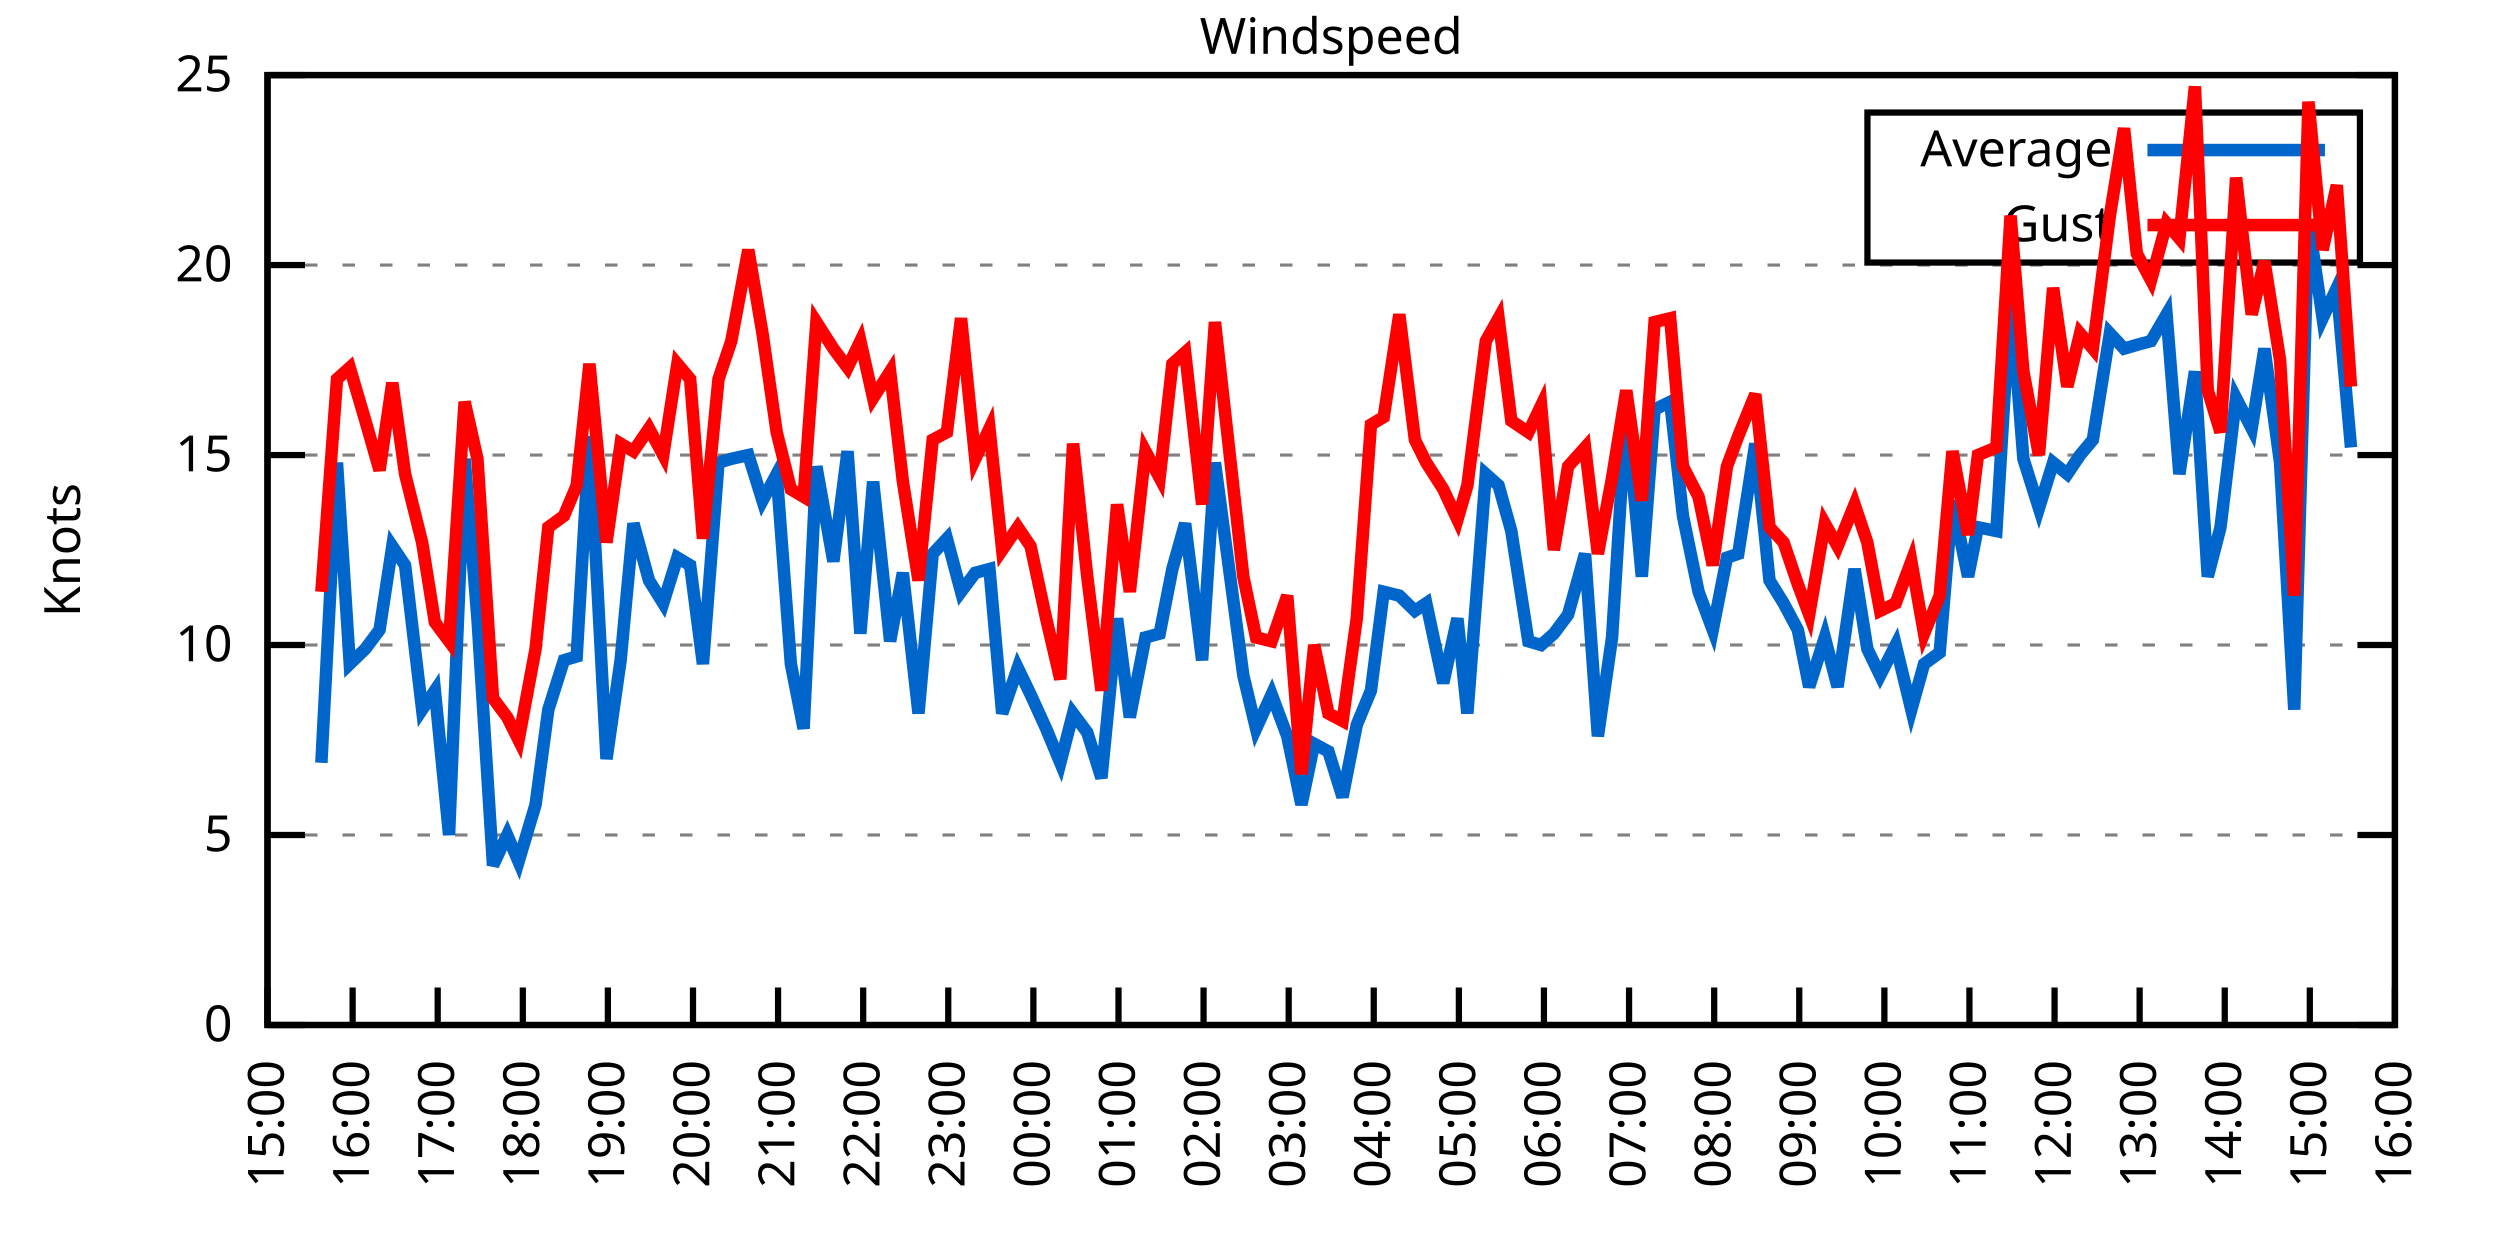
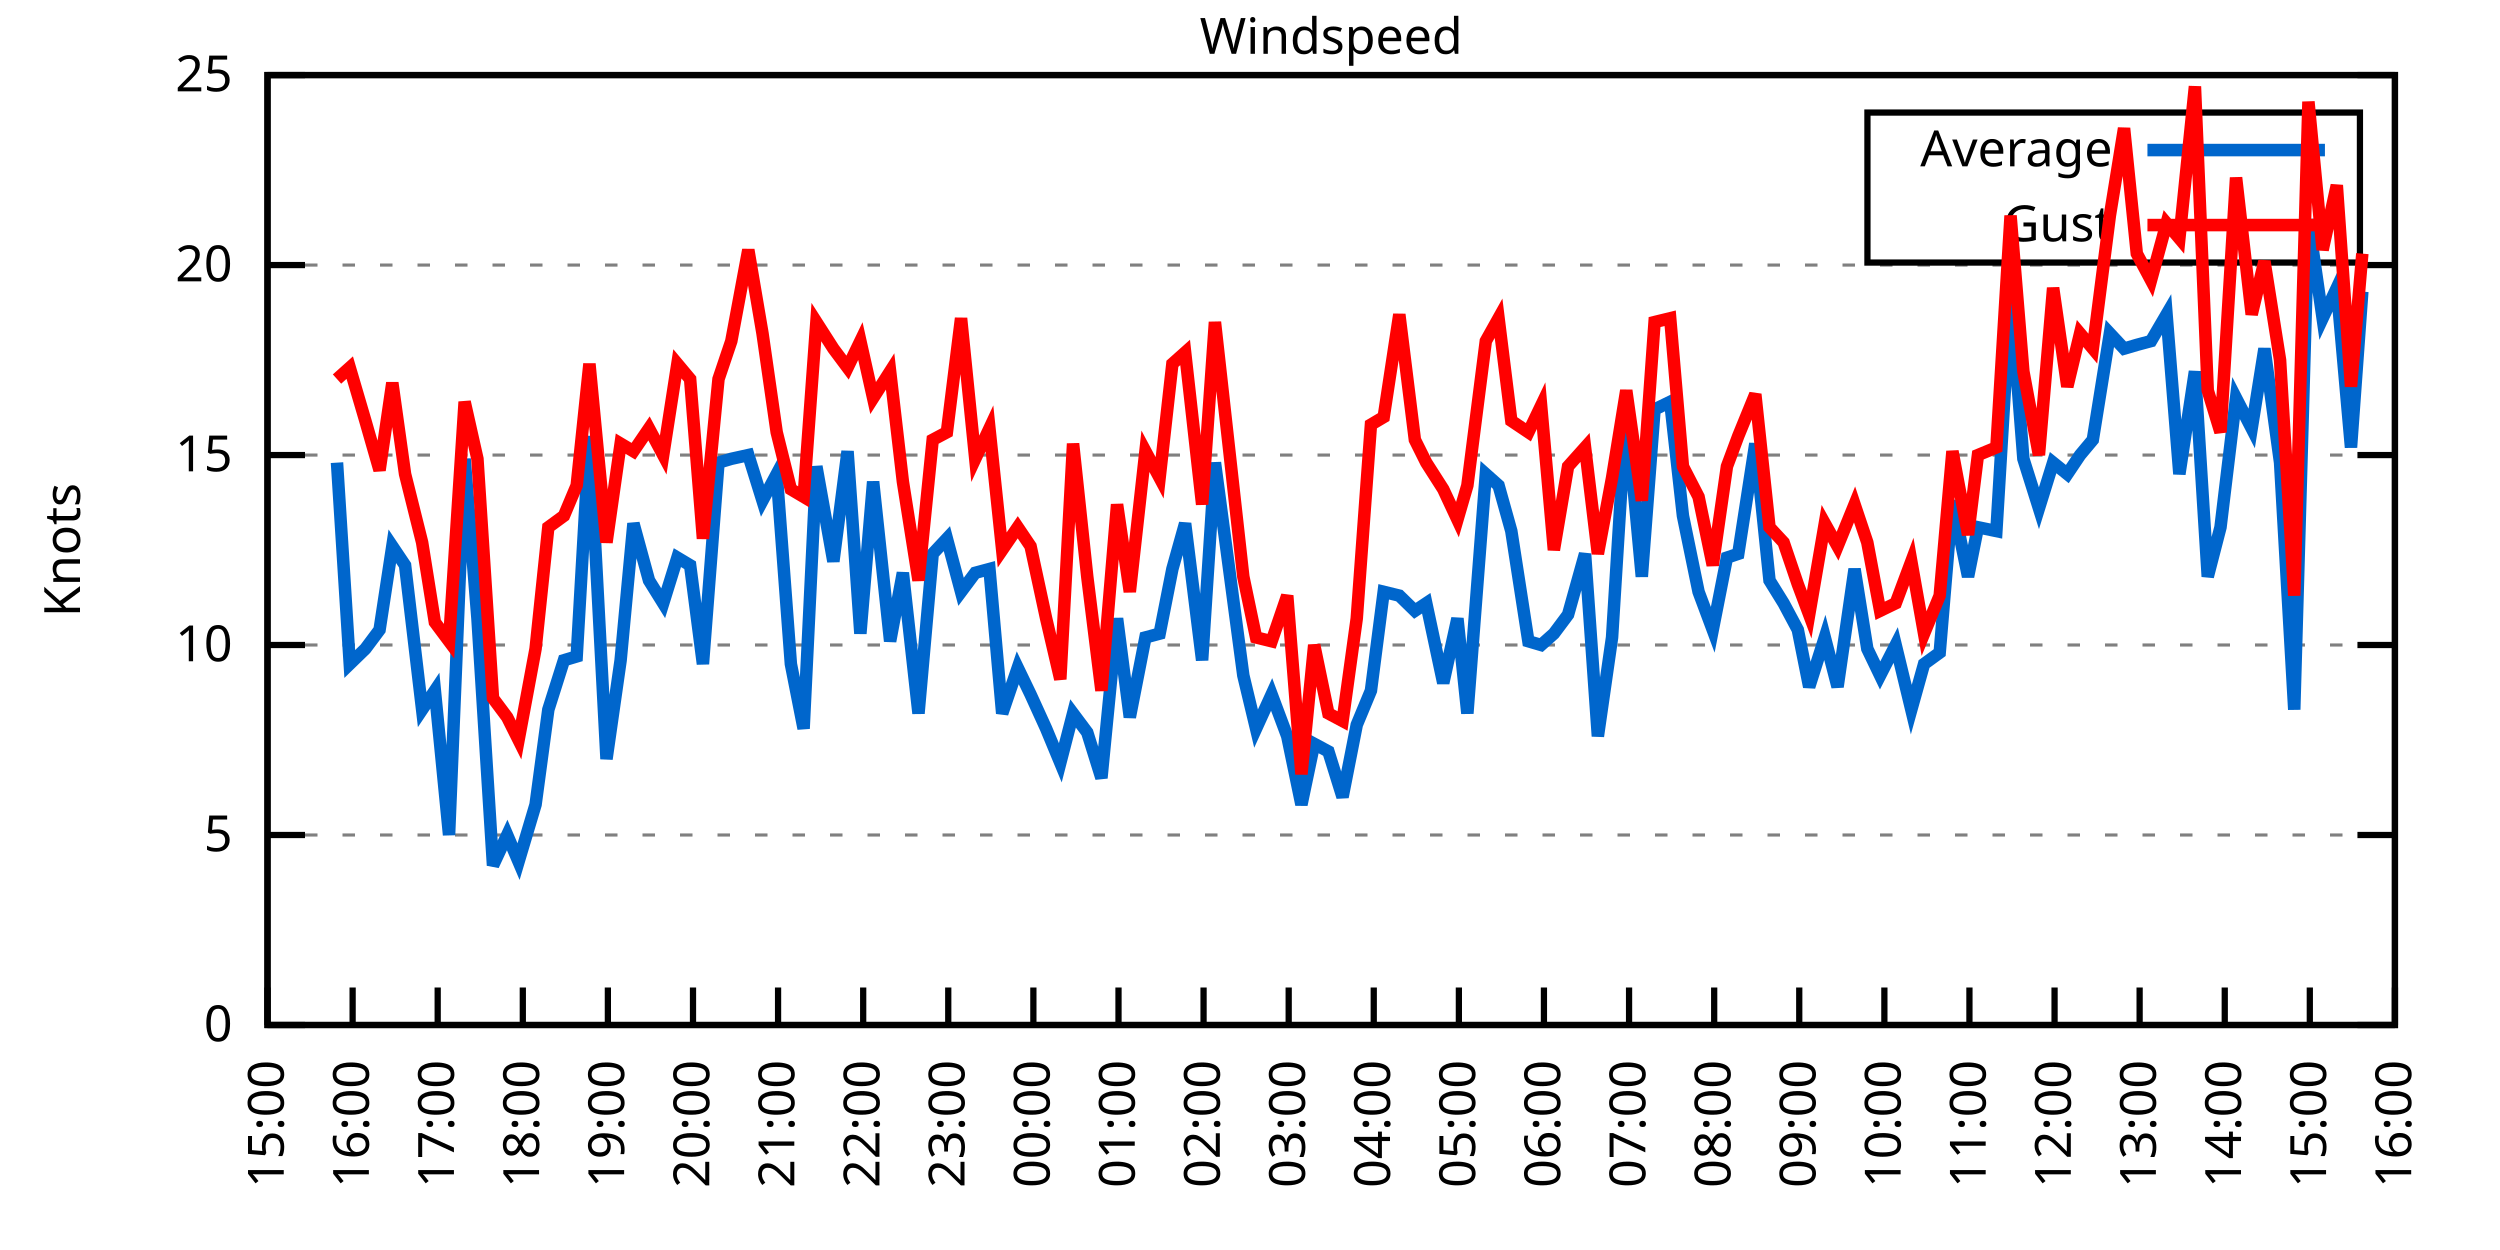
<svg xmlns="http://www.w3.org/2000/svg" xmlns:xlink="http://www.w3.org/1999/xlink" width="400" height="200" viewBox="0 0 400 200">
  <g id="gnuplot_canvas">
    <rect x="0" y="0" width="400" height="200" fill="none" />
    <defs>
      <circle id="gpDot" r="0.5" stroke-width="0.5" stroke="currentColor" />
      <path id="gpPt0" stroke-width="0.333" stroke="currentColor" d="M-1,0 h2 M0,-1 v2" />
      <path id="gpPt1" stroke-width="0.333" stroke="currentColor" d="M-1,-1 L1,1 M1,-1 L-1,1" />
      <path id="gpPt2" stroke-width="0.333" stroke="currentColor" d="M-1,0 L1,0 M0,-1 L0,1 M-1,-1 L1,1 M-1,1 L1,-1" />
      <rect id="gpPt3" stroke-width="0.333" stroke="currentColor" x="-1" y="-1" width="2" height="2" />
      <rect id="gpPt4" stroke-width="0.333" stroke="currentColor" fill="currentColor" x="-1" y="-1" width="2" height="2" />
      <circle id="gpPt5" stroke-width="0.333" stroke="currentColor" cx="0" cy="0" r="1" />
      <use xlink:href="#gpPt5" id="gpPt6" fill="currentColor" stroke="none" />
      <path id="gpPt7" stroke-width="0.333" stroke="currentColor" d="M0,-1.33 L-1.33,0.67 L1.33,0.67 z" />
      <use xlink:href="#gpPt7" id="gpPt8" fill="currentColor" stroke="none" />
      <use xlink:href="#gpPt7" id="gpPt9" stroke="currentColor" transform="rotate(180)" />
      <use xlink:href="#gpPt9" id="gpPt10" fill="currentColor" stroke="none" />
      <use xlink:href="#gpPt3" id="gpPt11" stroke="currentColor" transform="rotate(45)" />
      <use xlink:href="#gpPt11" id="gpPt12" fill="currentColor" stroke="none" />
      <path id="gpPt13" stroke-width="0.333" stroke="currentColor" d="M0,1.330 L1.265,0.411 L0.782,-1.067 L-0.782,-1.076 L-1.265,0.411 z" />
      <use xlink:href="#gpPt13" id="gpPt14" fill="currentColor" stroke="none" />
      <filter id="textbox" filterUnits="objectBoundingBox" x="0" y="0" height="1" width="1">
        <feFlood flood-color="white" flood-opacity="1" result="bgnd" />
        <feComposite in="SourceGraphic" in2="bgnd" operator="atop" />
      </filter>
      <filter id="greybox" filterUnits="objectBoundingBox" x="0" y="0" height="1" width="1">
        <feFlood flood-color="lightgrey" flood-opacity="1" result="grey" />
        <feComposite in="SourceGraphic" in2="grey" operator="atop" />
      </filter>
    </defs>
    <g fill="none" color="white" stroke="currentColor" stroke-width="1.00" stroke-linecap="butt" stroke-linejoin="miter">
</g>
    <g fill="none" color="black" stroke="currentColor" stroke-width="1.00" stroke-linecap="butt" stroke-linejoin="miter">
      <g stroke="none" shape-rendering="crispEdges">
        <polygon fill="rgb(255, 255, 255)" points="42.80,164.00 383.18,164.00 383.18,12.02 42.80,12.02 " />
      </g>
    </g>
    <g fill="none" color="black" stroke="currentColor" stroke-width="1.00" stroke-linecap="butt" stroke-linejoin="miter">
</g>
    <g fill="none" color="black" stroke="black" stroke-width="0.50" stroke-linecap="butt" stroke-linejoin="miter">
</g>
    <g fill="none" color="gray" stroke="currentColor" stroke-width="0.50" stroke-linecap="butt" stroke-linejoin="miter">
      <path stroke="gray" stroke-dasharray="2,4" class="gridline" d="M42.80,164.00 L383.19,164.00  " />
    </g>
    <g fill="none" color="gray" stroke="gray" stroke-width="1.00" stroke-linecap="butt" stroke-linejoin="miter">
</g>
    <g fill="none" color="black" stroke="currentColor" stroke-width="1.00" stroke-linecap="butt" stroke-linejoin="miter">
      <path stroke="black" d="M42.80,164.00 L48.80,164.00 M383.19,164.00 L377.19,164.00  " />
      <g transform="translate(37.20,166.60)" stroke="none" fill="black" font-family="Sans" font-size="8.00" text-anchor="end">
        <text>
          <tspan font-family="Sans"> 0</tspan>
        </text>
      </g>
    </g>
    <g fill="none" color="black" stroke="currentColor" stroke-width="1.00" stroke-linecap="butt" stroke-linejoin="miter">
</g>
    <g fill="none" color="black" stroke="black" stroke-width="0.50" stroke-linecap="butt" stroke-linejoin="miter">
</g>
    <g fill="none" color="gray" stroke="currentColor" stroke-width="0.50" stroke-linecap="butt" stroke-linejoin="miter">
      <path stroke="gray" stroke-dasharray="2,4" class="gridline" d="M42.80,133.60 L383.19,133.60  " />
    </g>
    <g fill="none" color="gray" stroke="gray" stroke-width="1.00" stroke-linecap="butt" stroke-linejoin="miter">
</g>
    <g fill="none" color="black" stroke="currentColor" stroke-width="1.00" stroke-linecap="butt" stroke-linejoin="miter">
      <path stroke="black" d="M42.80,133.60 L48.80,133.60 M383.19,133.60 L377.19,133.60  " />
      <g transform="translate(37.20,136.20)" stroke="none" fill="black" font-family="Sans" font-size="8.00" text-anchor="end">
        <text>
          <tspan font-family="Sans"> 5</tspan>
        </text>
      </g>
    </g>
    <g fill="none" color="black" stroke="currentColor" stroke-width="1.00" stroke-linecap="butt" stroke-linejoin="miter">
</g>
    <g fill="none" color="black" stroke="black" stroke-width="0.50" stroke-linecap="butt" stroke-linejoin="miter">
</g>
    <g fill="none" color="gray" stroke="currentColor" stroke-width="0.50" stroke-linecap="butt" stroke-linejoin="miter">
      <path stroke="gray" stroke-dasharray="2,4" class="gridline" d="M42.80,103.20 L383.19,103.20  " />
    </g>
    <g fill="none" color="gray" stroke="gray" stroke-width="1.00" stroke-linecap="butt" stroke-linejoin="miter">
</g>
    <g fill="none" color="black" stroke="currentColor" stroke-width="1.00" stroke-linecap="butt" stroke-linejoin="miter">
      <path stroke="black" d="M42.80,103.20 L48.80,103.20 M383.19,103.20 L377.19,103.20  " />
      <g transform="translate(37.20,105.80)" stroke="none" fill="black" font-family="Sans" font-size="8.00" text-anchor="end">
        <text>
          <tspan font-family="Sans"> 10</tspan>
        </text>
      </g>
    </g>
    <g fill="none" color="black" stroke="currentColor" stroke-width="1.00" stroke-linecap="butt" stroke-linejoin="miter">
</g>
    <g fill="none" color="black" stroke="black" stroke-width="0.50" stroke-linecap="butt" stroke-linejoin="miter">
</g>
    <g fill="none" color="gray" stroke="currentColor" stroke-width="0.50" stroke-linecap="butt" stroke-linejoin="miter">
      <path stroke="gray" stroke-dasharray="2,4" class="gridline" d="M42.80,72.81 L383.19,72.81  " />
    </g>
    <g fill="none" color="gray" stroke="gray" stroke-width="1.00" stroke-linecap="butt" stroke-linejoin="miter">
</g>
    <g fill="none" color="black" stroke="currentColor" stroke-width="1.00" stroke-linecap="butt" stroke-linejoin="miter">
      <path stroke="black" d="M42.80,72.81 L48.80,72.81 M383.19,72.81 L377.19,72.81  " />
      <g transform="translate(37.20,75.41)" stroke="none" fill="black" font-family="Sans" font-size="8.00" text-anchor="end">
        <text>
          <tspan font-family="Sans"> 15</tspan>
        </text>
      </g>
    </g>
    <g fill="none" color="black" stroke="currentColor" stroke-width="1.00" stroke-linecap="butt" stroke-linejoin="miter">
</g>
    <g fill="none" color="black" stroke="black" stroke-width="0.50" stroke-linecap="butt" stroke-linejoin="miter">
</g>
    <g fill="none" color="gray" stroke="currentColor" stroke-width="0.50" stroke-linecap="butt" stroke-linejoin="miter">
      <path stroke="gray" stroke-dasharray="2,4" class="gridline" d="M42.80,42.41 L383.19,42.41  " />
    </g>
    <g fill="none" color="gray" stroke="gray" stroke-width="1.00" stroke-linecap="butt" stroke-linejoin="miter">
</g>
    <g fill="none" color="black" stroke="currentColor" stroke-width="1.00" stroke-linecap="butt" stroke-linejoin="miter">
      <path stroke="black" d="M42.80,42.41 L48.80,42.41 M383.19,42.41 L377.19,42.41  " />
      <g transform="translate(37.20,45.01)" stroke="none" fill="black" font-family="Sans" font-size="8.00" text-anchor="end">
        <text>
          <tspan font-family="Sans"> 20</tspan>
        </text>
      </g>
    </g>
    <g fill="none" color="black" stroke="currentColor" stroke-width="1.00" stroke-linecap="butt" stroke-linejoin="miter">
</g>
    <g fill="none" color="black" stroke="black" stroke-width="0.50" stroke-linecap="butt" stroke-linejoin="miter">
</g>
    <g fill="none" color="gray" stroke="currentColor" stroke-width="0.50" stroke-linecap="butt" stroke-linejoin="miter">
      <path stroke="gray" stroke-dasharray="2,4" class="gridline" d="M42.80,12.01 L383.19,12.01  " />
    </g>
    <g fill="none" color="gray" stroke="gray" stroke-width="1.00" stroke-linecap="butt" stroke-linejoin="miter">
</g>
    <g fill="none" color="black" stroke="currentColor" stroke-width="1.00" stroke-linecap="butt" stroke-linejoin="miter">
      <path stroke="black" d="M42.80,12.01 L48.80,12.01 M383.19,12.01 L377.19,12.01  " />
      <g transform="translate(37.20,14.61)" stroke="none" fill="black" font-family="Sans" font-size="8.00" text-anchor="end">
        <text>
          <tspan font-family="Sans"> 25</tspan>
        </text>
      </g>
    </g>
    <g fill="none" color="black" stroke="currentColor" stroke-width="1.00" stroke-linecap="butt" stroke-linejoin="miter">
      <path stroke="black" d="M42.80,164.00 L42.80,158.00  " />
      <g transform="translate(45.40,169.60) rotate(270.00)" stroke="none" fill="black" font-family="Sans" font-size="8.00" text-anchor="end">
        <text>
          <tspan font-family="Sans">15:00</tspan>
        </text>
      </g>
    </g>
    <g fill="none" color="black" stroke="currentColor" stroke-width="1.00" stroke-linecap="butt" stroke-linejoin="miter">
      <path stroke="black" d="M56.42,164.00 L56.42,158.00  " />
      <g transform="translate(59.02,169.60) rotate(270.00)" stroke="none" fill="black" font-family="Sans" font-size="8.00" text-anchor="end">
        <text>
          <tspan font-family="Sans">16:00</tspan>
        </text>
      </g>
    </g>
    <g fill="none" color="black" stroke="currentColor" stroke-width="1.00" stroke-linecap="butt" stroke-linejoin="miter">
      <path stroke="black" d="M70.03,164.00 L70.03,158.00  " />
      <g transform="translate(72.63,169.60) rotate(270.00)" stroke="none" fill="black" font-family="Sans" font-size="8.00" text-anchor="end">
        <text>
          <tspan font-family="Sans">17:00</tspan>
        </text>
      </g>
    </g>
    <g fill="none" color="black" stroke="currentColor" stroke-width="1.00" stroke-linecap="butt" stroke-linejoin="miter">
      <path stroke="black" d="M83.65,164.00 L83.65,158.00  " />
      <g transform="translate(86.25,169.60) rotate(270.00)" stroke="none" fill="black" font-family="Sans" font-size="8.00" text-anchor="end">
        <text>
          <tspan font-family="Sans">18:00</tspan>
        </text>
      </g>
    </g>
    <g fill="none" color="black" stroke="currentColor" stroke-width="1.00" stroke-linecap="butt" stroke-linejoin="miter">
      <path stroke="black" d="M97.26,164.00 L97.26,158.00  " />
      <g transform="translate(99.86,169.60) rotate(270.00)" stroke="none" fill="black" font-family="Sans" font-size="8.00" text-anchor="end">
        <text>
          <tspan font-family="Sans">19:00</tspan>
        </text>
      </g>
    </g>
    <g fill="none" color="black" stroke="currentColor" stroke-width="1.00" stroke-linecap="butt" stroke-linejoin="miter">
      <path stroke="black" d="M110.88,164.00 L110.88,158.00  " />
      <g transform="translate(113.48,169.60) rotate(270.00)" stroke="none" fill="black" font-family="Sans" font-size="8.00" text-anchor="end">
        <text>
          <tspan font-family="Sans">20:00</tspan>
        </text>
      </g>
    </g>
    <g fill="none" color="black" stroke="currentColor" stroke-width="1.00" stroke-linecap="butt" stroke-linejoin="miter">
      <path stroke="black" d="M124.49,164.00 L124.49,158.00  " />
      <g transform="translate(127.09,169.60) rotate(270.00)" stroke="none" fill="black" font-family="Sans" font-size="8.00" text-anchor="end">
        <text>
          <tspan font-family="Sans">21:00</tspan>
        </text>
      </g>
    </g>
    <g fill="none" color="black" stroke="currentColor" stroke-width="1.00" stroke-linecap="butt" stroke-linejoin="miter">
      <path stroke="black" d="M138.11,164.00 L138.11,158.00  " />
      <g transform="translate(140.71,169.60) rotate(270.00)" stroke="none" fill="black" font-family="Sans" font-size="8.00" text-anchor="end">
        <text>
          <tspan font-family="Sans">22:00</tspan>
        </text>
      </g>
    </g>
    <g fill="none" color="black" stroke="currentColor" stroke-width="1.00" stroke-linecap="butt" stroke-linejoin="miter">
      <path stroke="black" d="M151.72,164.00 L151.72,158.00  " />
      <g transform="translate(154.32,169.60) rotate(270.00)" stroke="none" fill="black" font-family="Sans" font-size="8.00" text-anchor="end">
        <text>
          <tspan font-family="Sans">23:00</tspan>
        </text>
      </g>
    </g>
    <g fill="none" color="black" stroke="currentColor" stroke-width="1.00" stroke-linecap="butt" stroke-linejoin="miter">
      <path stroke="black" d="M165.34,164.00 L165.34,158.00  " />
      <g transform="translate(167.94,169.60) rotate(270.00)" stroke="none" fill="black" font-family="Sans" font-size="8.00" text-anchor="end">
        <text>
          <tspan font-family="Sans">00:00</tspan>
        </text>
      </g>
    </g>
    <g fill="none" color="black" stroke="currentColor" stroke-width="1.00" stroke-linecap="butt" stroke-linejoin="miter">
      <path stroke="black" d="M178.96,164.00 L178.96,158.00  " />
      <g transform="translate(181.56,169.60) rotate(270.00)" stroke="none" fill="black" font-family="Sans" font-size="8.00" text-anchor="end">
        <text>
          <tspan font-family="Sans">01:00</tspan>
        </text>
      </g>
    </g>
    <g fill="none" color="black" stroke="currentColor" stroke-width="1.00" stroke-linecap="butt" stroke-linejoin="miter">
      <path stroke="black" d="M192.57,164.00 L192.57,158.00  " />
      <g transform="translate(195.17,169.60) rotate(270.00)" stroke="none" fill="black" font-family="Sans" font-size="8.00" text-anchor="end">
        <text>
          <tspan font-family="Sans">02:00</tspan>
        </text>
      </g>
    </g>
    <g fill="none" color="black" stroke="currentColor" stroke-width="1.00" stroke-linecap="butt" stroke-linejoin="miter">
      <path stroke="black" d="M206.19,164.00 L206.19,158.00  " />
      <g transform="translate(208.79,169.60) rotate(270.00)" stroke="none" fill="black" font-family="Sans" font-size="8.00" text-anchor="end">
        <text>
          <tspan font-family="Sans">03:00</tspan>
        </text>
      </g>
    </g>
    <g fill="none" color="black" stroke="currentColor" stroke-width="1.00" stroke-linecap="butt" stroke-linejoin="miter">
      <path stroke="black" d="M219.80,164.00 L219.80,158.00  " />
      <g transform="translate(222.40,169.60) rotate(270.00)" stroke="none" fill="black" font-family="Sans" font-size="8.00" text-anchor="end">
        <text>
          <tspan font-family="Sans">04:00</tspan>
        </text>
      </g>
    </g>
    <g fill="none" color="black" stroke="currentColor" stroke-width="1.00" stroke-linecap="butt" stroke-linejoin="miter">
      <path stroke="black" d="M233.42,164.00 L233.42,158.00  " />
      <g transform="translate(236.02,169.60) rotate(270.00)" stroke="none" fill="black" font-family="Sans" font-size="8.00" text-anchor="end">
        <text>
          <tspan font-family="Sans">05:00</tspan>
        </text>
      </g>
    </g>
    <g fill="none" color="black" stroke="currentColor" stroke-width="1.00" stroke-linecap="butt" stroke-linejoin="miter">
      <path stroke="black" d="M247.03,164.00 L247.03,158.00  " />
      <g transform="translate(249.63,169.60) rotate(270.00)" stroke="none" fill="black" font-family="Sans" font-size="8.00" text-anchor="end">
        <text>
          <tspan font-family="Sans">06:00</tspan>
        </text>
      </g>
    </g>
    <g fill="none" color="black" stroke="currentColor" stroke-width="1.00" stroke-linecap="butt" stroke-linejoin="miter">
      <path stroke="black" d="M260.65,164.00 L260.65,158.00  " />
      <g transform="translate(263.25,169.60) rotate(270.00)" stroke="none" fill="black" font-family="Sans" font-size="8.00" text-anchor="end">
        <text>
          <tspan font-family="Sans">07:00</tspan>
        </text>
      </g>
    </g>
    <g fill="none" color="black" stroke="currentColor" stroke-width="1.00" stroke-linecap="butt" stroke-linejoin="miter">
      <path stroke="black" d="M274.27,164.00 L274.27,158.00  " />
      <g transform="translate(276.87,169.60) rotate(270.00)" stroke="none" fill="black" font-family="Sans" font-size="8.00" text-anchor="end">
        <text>
          <tspan font-family="Sans">08:00</tspan>
        </text>
      </g>
    </g>
    <g fill="none" color="black" stroke="currentColor" stroke-width="1.00" stroke-linecap="butt" stroke-linejoin="miter">
      <path stroke="black" d="M287.88,164.00 L287.88,158.00  " />
      <g transform="translate(290.48,169.60) rotate(270.00)" stroke="none" fill="black" font-family="Sans" font-size="8.00" text-anchor="end">
        <text>
          <tspan font-family="Sans">09:00</tspan>
        </text>
      </g>
    </g>
    <g fill="none" color="black" stroke="currentColor" stroke-width="1.00" stroke-linecap="butt" stroke-linejoin="miter">
      <path stroke="black" d="M301.50,164.00 L301.50,158.00  " />
      <g transform="translate(304.10,169.60) rotate(270.00)" stroke="none" fill="black" font-family="Sans" font-size="8.00" text-anchor="end">
        <text>
          <tspan font-family="Sans">10:00</tspan>
        </text>
      </g>
    </g>
    <g fill="none" color="black" stroke="currentColor" stroke-width="1.00" stroke-linecap="butt" stroke-linejoin="miter">
      <path stroke="black" d="M315.11,164.00 L315.11,158.00  " />
      <g transform="translate(317.71,169.60) rotate(270.00)" stroke="none" fill="black" font-family="Sans" font-size="8.00" text-anchor="end">
        <text>
          <tspan font-family="Sans">11:00</tspan>
        </text>
      </g>
    </g>
    <g fill="none" color="black" stroke="currentColor" stroke-width="1.00" stroke-linecap="butt" stroke-linejoin="miter">
      <path stroke="black" d="M328.73,164.00 L328.73,158.00  " />
      <g transform="translate(331.33,169.60) rotate(270.00)" stroke="none" fill="black" font-family="Sans" font-size="8.00" text-anchor="end">
        <text>
          <tspan font-family="Sans">12:00</tspan>
        </text>
      </g>
    </g>
    <g fill="none" color="black" stroke="currentColor" stroke-width="1.00" stroke-linecap="butt" stroke-linejoin="miter">
      <path stroke="black" d="M342.34,164.00 L342.34,158.00  " />
      <g transform="translate(344.94,169.60) rotate(270.00)" stroke="none" fill="black" font-family="Sans" font-size="8.00" text-anchor="end">
        <text>
          <tspan font-family="Sans">13:00</tspan>
        </text>
      </g>
    </g>
    <g fill="none" color="black" stroke="currentColor" stroke-width="1.00" stroke-linecap="butt" stroke-linejoin="miter">
      <path stroke="black" d="M355.96,164.00 L355.96,158.00  " />
      <g transform="translate(358.56,169.60) rotate(270.00)" stroke="none" fill="black" font-family="Sans" font-size="8.00" text-anchor="end">
        <text>
          <tspan font-family="Sans">14:00</tspan>
        </text>
      </g>
    </g>
    <g fill="none" color="black" stroke="currentColor" stroke-width="1.00" stroke-linecap="butt" stroke-linejoin="miter">
      <path stroke="black" d="M369.57,164.00 L369.57,158.00  " />
      <g transform="translate(372.17,169.60) rotate(270.00)" stroke="none" fill="black" font-family="Sans" font-size="8.00" text-anchor="end">
        <text>
          <tspan font-family="Sans">15:00</tspan>
        </text>
      </g>
    </g>
    <g fill="none" color="black" stroke="currentColor" stroke-width="1.00" stroke-linecap="butt" stroke-linejoin="miter">
      <path stroke="black" d="M383.19,164.00 L383.19,158.00  " />
      <g transform="translate(385.79,169.60) rotate(270.00)" stroke="none" fill="black" font-family="Sans" font-size="8.00" text-anchor="end">
        <text>
          <tspan font-family="Sans">16:00</tspan>
        </text>
      </g>
    </g>
    <g fill="none" color="black" stroke="currentColor" stroke-width="1.00" stroke-linecap="butt" stroke-linejoin="miter">
</g>
    <g fill="none" color="black" stroke="currentColor" stroke-width="1.00" stroke-linecap="butt" stroke-linejoin="miter">
      <path stroke="black" d="M42.80,12.01 L42.80,164.00 L383.19,164.00 L383.19,12.01 L42.80,12.01 Z  " />
    </g>
    <g fill="none" color="black" stroke="currentColor" stroke-width="1.00" stroke-linecap="butt" stroke-linejoin="miter">
</g>
    <g fill="none" color="black" stroke="currentColor" stroke-width="1.00" stroke-linecap="butt" stroke-linejoin="miter">
      <path stroke="black" d="M298.79,42.01 L298.79,18.01 L377.59,18.01 L377.59,42.01 L298.79,42.01 Z  " />
    </g>
    <g id="Windspeed_plot_1">
      <g fill="none" color="white" stroke="black" stroke-width="2.00" stroke-linecap="butt" stroke-linejoin="miter">
</g>
      <g fill="none" color="black" stroke="currentColor" stroke-width="2.00" stroke-linecap="butt" stroke-linejoin="miter">
        <g transform="translate(337.99,26.61)" stroke="none" fill="black" font-family="Sans" font-size="8.00" text-anchor="end">
          <text>
            <tspan font-family="Sans">Average</tspan>
          </text>
        </g>
      </g>
      <g fill="none" color="black" stroke="currentColor" stroke-width="2.00" stroke-linecap="butt" stroke-linejoin="miter">
-         <path stroke="rgb(  0, 102, 204)" d="M343.59,24.01 L371.99,24.01 M51.42,122.05 L53.92,74.02 L55.96,106.24 L58.46,103.81 L60.73,100.77 L62.77,87.40   L64.81,90.44 L67.54,113.54 L69.58,110.50 L71.85,133.60 L74.34,73.41 L76.39,98.95 L78.88,138.47 L81.15,133.60   L82.97,137.86 L85.69,128.74 L87.73,113.54 L90.23,105.64 L92.27,105.03 L94.31,69.77 L97.04,121.44 L99.30,105.64   L101.35,83.75 L103.84,92.87 L106.11,96.52 L108.38,89.22 L110.42,90.44 L112.47,106.24 L114.96,74.02 L117.01,73.41   L119.73,72.81 L122.00,80.10 L124.27,75.85 L126.54,106.24 L128.58,116.58 L130.62,74.63 L133.34,89.83 L135.61,72.20   L137.66,101.38 L139.70,77.06 L142.42,102.60 L144.46,91.65 L146.96,114.15 L149.23,88.61 L151.50,86.18 L153.77,94.69   L156.04,91.65 L158.31,91.04 L160.35,114.15 L162.84,106.85 L164.89,111.11 L167.38,116.58 L169.65,122.05 L171.69,114.15   L173.96,117.19 L176.23,124.48 L178.73,98.95 L180.77,114.76 L183.27,101.99 L185.54,101.38 L187.58,91.04 L189.62,83.75   L192.34,105.64 L194.39,74.02 L198.93,108.07 L200.97,116.58 L203.46,111.11 L205.96,117.80 L208.23,128.74 L210.27,119.01   L212.54,120.23 L214.81,127.52 L217.08,115.97 L219.35,110.50 L221.39,94.69 L223.89,95.30 L226.38,97.73 L228.20,96.52   L230.92,109.28 L233.19,98.95 L234.78,114.15 L237.73,75.85 L239.77,77.67 L241.81,84.97 L244.54,102.60 L246.58,103.20   L248.62,101.38 L250.89,98.34 L253.61,88.61 L255.66,117.80 L257.93,101.99 L260.20,65.51 L262.69,92.26 L264.73,65.51   L267.23,64.29 L269.27,82.53 L271.77,94.69 L274.04,100.77 L276.31,89.22 L278.12,88.61 L280.85,70.98 L283.12,92.87   L285.38,96.52 L287.65,100.77 L289.47,109.89 L291.97,101.99 L294.01,109.89 L296.73,91.04 L298.77,103.81 L300.82,108.07   L303.31,103.20 L305.81,113.54 L307.85,106.24 L310.35,104.42 L312.39,80.10 L314.89,92.26 L316.47,84.36 L319.42,84.97   L321.69,47.27 L323.74,73.41 L326.23,81.32 L328.50,74.02 L330.77,75.85 L332.81,72.81 L334.85,70.37 L337.58,53.35   L339.85,55.78 L341.89,55.18 L344.16,54.57 L346.65,50.31 L348.70,75.85 L351.19,59.43 L353.24,92.26 L355.28,84.36   L357.77,63.69 L360.27,68.55 L362.31,55.78 L364.81,74.02 L367.08,113.54 L369.35,35.11 L371.62,50.92 L373.89,46.06   L376.16,71.59  " />
+         <path stroke="rgb(  0, 102, 204)" d="M343.59,24.01 L371.99,24.01 M53.92,74.02 L55.96,106.24 L58.46,103.81 L60.73,100.77 L62.77,87.40 L64.81,90.44   L67.54,113.54 L69.58,110.50 L71.85,133.60 L74.34,73.41 L76.39,98.95 L78.88,138.47 L81.15,133.60 L82.97,137.86   L85.69,128.74 L87.73,113.54 L90.23,105.64 L92.27,105.03 L94.31,69.77 L97.04,121.44 L99.30,105.64 L101.35,83.75   L103.84,92.87 L106.11,96.52 L108.38,89.22 L110.42,90.44 L112.47,106.24 L114.96,74.02 L117.01,73.41 L119.73,72.81   L122.00,80.10 L124.27,75.85 L126.54,106.24 L128.58,116.58 L130.62,74.63 L133.34,89.83 L135.61,72.20 L137.66,101.38   L139.70,77.06 L142.42,102.60 L144.46,91.65 L146.96,114.15 L149.23,88.61 L151.50,86.18 L153.77,94.69 L156.04,91.65   L158.31,91.04 L160.35,114.15 L162.84,106.85 L164.89,111.11 L167.38,116.58 L169.65,122.05 L171.69,114.15 L173.96,117.19   L176.23,124.48 L178.73,98.95 L180.77,114.76 L183.27,101.99 L185.54,101.38 L187.58,91.04 L189.62,83.75 L192.34,105.64   L194.39,74.02 L198.93,108.07 L200.97,116.58 L203.46,111.11 L205.96,117.80 L208.23,128.74 L210.27,119.01 L212.54,120.23   L214.81,127.52 L217.08,115.97 L219.35,110.50 L221.39,94.69 L223.89,95.30 L226.38,97.73 L228.20,96.52 L230.92,109.28   L233.19,98.95 L234.78,114.15 L237.73,75.85 L239.77,77.67 L241.81,84.97 L244.54,102.60 L246.58,103.20 L248.62,101.38   L250.89,98.34 L253.61,88.61 L255.66,117.80 L257.93,101.99 L260.20,65.51 L262.69,92.26 L264.73,65.51 L267.23,64.29   L269.27,82.53 L271.77,94.69 L274.04,100.77 L276.31,89.22 L278.12,88.61 L280.85,70.98 L283.12,92.87 L285.38,96.52   L287.65,100.77 L289.47,109.89 L291.97,101.99 L294.01,109.89 L296.73,91.04 L298.77,103.81 L300.82,108.07 L303.31,103.20   L305.81,113.54 L307.85,106.24 L310.35,104.42 L312.39,80.10 L314.89,92.26 L316.47,84.36 L319.42,84.97 L321.69,47.27   L323.74,73.41 L326.23,81.32 L328.50,74.02 L330.77,75.85 L332.81,72.81 L334.85,70.37 L337.58,53.35 L339.85,55.78   L341.89,55.18 L344.16,54.57 L346.65,50.31 L348.70,75.85 L351.19,59.43 L353.24,92.26 L355.28,84.36 L357.77,63.69   L360.27,68.55 L362.31,55.78 L364.81,74.02 L367.08,113.54 L369.35,35.11 L371.62,50.92 L373.89,46.06 L376.16,71.59   L377.97,46.66  " />
      </g>
    </g>
    <g id="Windspeed_plot_2">
      <g fill="none" color="black" stroke="currentColor" stroke-width="2.00" stroke-linecap="butt" stroke-linejoin="miter">
        <g transform="translate(337.99,38.61)" stroke="none" fill="black" font-family="Sans" font-size="8.00" text-anchor="end">
          <text>
            <tspan font-family="Sans">Gust</tspan>
          </text>
        </g>
      </g>
      <g fill="none" color="black" stroke="currentColor" stroke-width="2.00" stroke-linecap="butt" stroke-linejoin="miter">
-         <path stroke="rgb(255,   0,   0)" d="M343.59,36.01 L371.99,36.01 M51.42,94.69 L53.92,60.65 L55.96,58.82 L58.46,67.33 L60.73,75.24 L62.77,61.25   L64.81,75.85 L67.54,86.79 L69.58,99.56 L71.85,102.60 L74.34,64.29 L76.39,73.41 L78.88,111.72 L81.15,114.76   L82.97,118.40 L85.69,103.81 L87.73,84.36 L90.23,82.53 L92.27,77.67 L94.31,58.21 L97.04,86.79 L99.30,70.98   L101.35,72.20 L103.84,68.55 L106.11,72.81 L108.38,58.21 L110.42,60.65 L112.47,86.18 L114.96,60.65 L117.01,54.57   L119.73,39.98 L122.00,53.35 L124.27,69.16 L126.54,78.28 L128.58,79.49 L130.62,51.53 L133.34,55.78 L135.61,58.82   L137.66,54.57 L139.70,63.69 L142.42,59.43 L144.46,77.06 L146.96,92.87 L149.23,70.37 L151.50,69.16 L153.77,50.92   L156.04,73.41 L158.31,68.55 L160.35,88.00 L162.84,84.36 L164.89,87.40 L167.38,98.95 L169.65,108.68 L171.69,70.98   L173.96,92.26 L176.23,110.50 L178.73,80.71 L180.77,94.69 L183.27,72.20 L185.54,76.45 L187.58,58.21 L189.62,56.39   L192.34,80.71 L194.39,51.53 L198.93,92.26 L200.97,101.99 L203.46,102.60 L205.96,95.30 L208.23,123.87 L210.27,103.20   L212.54,114.15 L214.81,115.36 L217.08,98.95 L219.35,67.94 L221.39,66.73 L223.89,50.31 L226.38,70.37 L228.20,74.02   L230.92,78.28 L233.19,83.14 L234.78,77.67 L237.73,54.57 L239.77,50.92 L241.81,67.33 L244.54,69.16 L246.58,64.90   L248.62,88.00 L250.89,74.63 L253.61,71.59 L255.66,88.61 L257.93,76.45 L260.20,62.47 L262.69,80.10 L264.73,51.53   L267.23,50.92 L269.27,74.63 L271.77,79.49 L274.04,90.44 L276.31,74.63 L278.12,69.77 L280.85,63.08 L283.12,84.36   L285.38,86.79 L287.65,93.48 L289.47,98.34 L291.97,83.75 L294.01,87.40 L296.73,80.71 L298.77,86.79 L300.82,97.73   L303.31,96.52 L305.81,89.83 L307.85,101.38 L310.35,95.30 L312.39,72.20 L314.89,85.57 L316.47,72.81 L319.42,71.59   L321.69,34.50 L323.74,59.43 L326.23,72.81 L328.50,46.06 L330.77,61.86 L332.81,53.35 L334.85,55.78 L337.58,34.50   L339.85,20.52 L341.89,40.58 L344.16,44.84 L346.65,35.72 L348.70,38.15 L351.19,13.83 L353.24,62.47 L355.28,69.16   L357.77,28.42 L360.27,50.31 L362.31,41.80 L364.81,57.61 L367.08,95.30 L369.35,16.27 L371.62,39.98 L373.89,29.64   L376.16,61.86  " />
+         <path stroke="rgb(255,   0,   0)" d="M343.59,36.01 L371.99,36.01 M53.92,60.65 L55.96,58.82 L58.46,67.33 L60.73,75.24 L62.77,61.25 L64.81,75.85   L67.54,86.79 L69.58,99.56 L71.85,102.60 L74.34,64.29 L76.39,73.41 L78.88,111.72 L81.15,114.76 L82.97,118.40   L85.69,103.81 L87.73,84.36 L90.23,82.53 L92.27,77.67 L94.31,58.21 L97.04,86.79 L99.30,70.98 L101.35,72.20   L103.84,68.55 L106.11,72.81 L108.38,58.21 L110.42,60.65 L112.47,86.18 L114.96,60.65 L117.01,54.57 L119.73,39.98   L122.00,53.35 L124.27,69.16 L126.54,78.28 L128.58,79.49 L130.62,51.53 L133.34,55.78 L135.61,58.82 L137.66,54.57   L139.70,63.69 L142.42,59.43 L144.46,77.06 L146.96,92.87 L149.23,70.37 L151.50,69.16 L153.77,50.92 L156.04,73.41   L158.31,68.55 L160.35,88.00 L162.84,84.36 L164.89,87.40 L167.38,98.95 L169.65,108.68 L171.69,70.98 L173.96,92.26   L176.23,110.50 L178.73,80.71 L180.77,94.69 L183.27,72.20 L185.54,76.45 L187.58,58.21 L189.62,56.39 L192.34,80.71   L194.39,51.53 L198.93,92.26 L200.97,101.99 L203.46,102.60 L205.96,95.30 L208.23,123.87 L210.27,103.20 L212.54,114.15   L214.81,115.36 L217.08,98.95 L219.35,67.94 L221.39,66.73 L223.89,50.31 L226.38,70.37 L228.20,74.02 L230.92,78.28   L233.19,83.14 L234.78,77.67 L237.73,54.57 L239.77,50.92 L241.81,67.33 L244.54,69.16 L246.58,64.90 L248.62,88.00   L250.89,74.63 L253.61,71.59 L255.66,88.61 L257.93,76.45 L260.20,62.47 L262.69,80.10 L264.73,51.53 L267.23,50.92   L269.27,74.63 L271.77,79.49 L274.04,90.44 L276.31,74.63 L278.12,69.77 L280.85,63.08 L283.12,84.36 L285.38,86.79   L287.65,93.48 L289.47,98.34 L291.97,83.75 L294.01,87.40 L296.73,80.71 L298.77,86.79 L300.82,97.73 L303.31,96.52   L305.81,89.83 L307.85,101.38 L310.35,95.30 L312.39,72.20 L314.89,85.57 L316.47,72.81 L319.42,71.59 L321.69,34.50   L323.74,59.43 L326.23,72.81 L328.50,46.06 L330.77,61.86 L332.81,53.35 L334.85,55.78 L337.58,34.50 L339.85,20.52   L341.89,40.58 L344.16,44.84 L346.65,35.72 L348.70,38.15 L351.19,13.83 L353.24,62.47 L355.28,69.16 L357.77,28.42   L360.27,50.31 L362.31,41.80 L364.81,57.61 L367.08,95.30 L369.35,16.27 L371.62,39.98 L373.89,29.64 L376.16,61.86   L377.97,40.58  " />
      </g>
    </g>
    <g fill="none" color="black" stroke="currentColor" stroke-width="2.00" stroke-linecap="butt" stroke-linejoin="miter">
</g>
    <g fill="none" color="black" stroke="black" stroke-width="1.00" stroke-linecap="butt" stroke-linejoin="miter">
</g>
    <g fill="none" color="black" stroke="currentColor" stroke-width="1.00" stroke-linecap="butt" stroke-linejoin="miter">
      <path stroke="black" d="M42.80,12.01 L42.80,164.00 L383.19,164.00 L383.19,12.01 L42.80,12.01 Z  " />
      <g transform="translate(12.80,88.01) rotate(270.00)" stroke="none" fill="black" font-family="Sans" font-size="8.00" text-anchor="middle">
        <text>
          <tspan font-family="Sans">Knots</tspan>
        </text>
      </g>
    </g>
    <g fill="none" color="black" stroke="currentColor" stroke-width="1.00" stroke-linecap="butt" stroke-linejoin="miter">
</g>
    <g fill="none" color="black" stroke="currentColor" stroke-width="1.00" stroke-linecap="butt" stroke-linejoin="miter">
      <g transform="translate(212.99,8.61)" stroke="none" fill="black" font-family="Sans" font-size="8.00" text-anchor="middle">
        <text>
          <tspan font-family="Sans">Windspeed</tspan>
        </text>
      </g>
    </g>
    <g fill="none" color="black" stroke="currentColor" stroke-width="1.00" stroke-linecap="butt" stroke-linejoin="miter">
</g>
  </g>
</svg>
